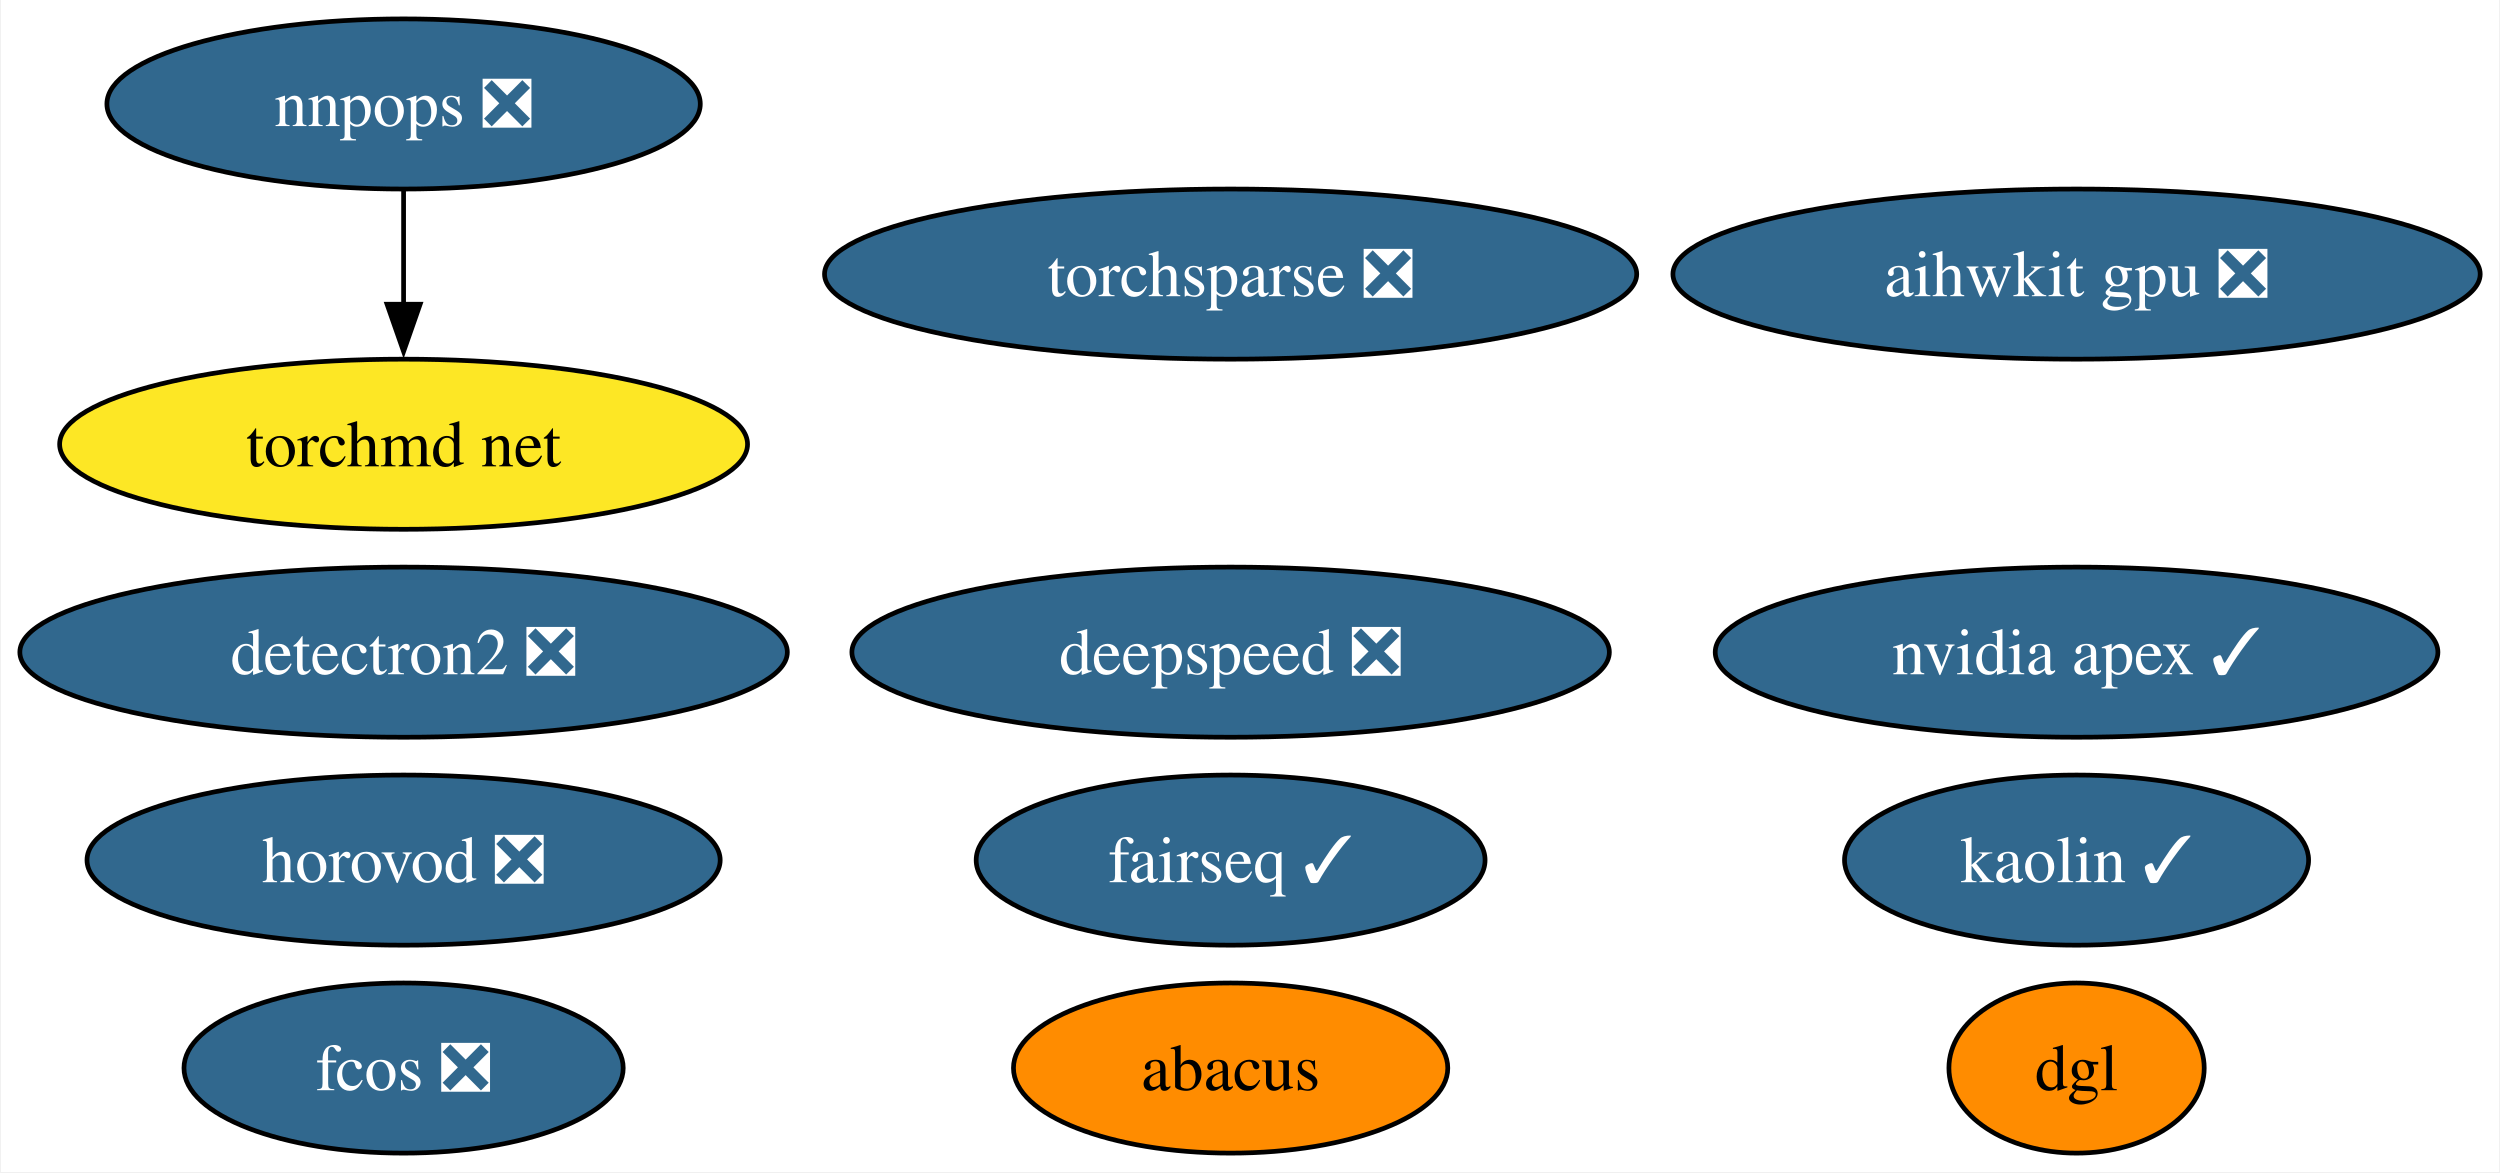
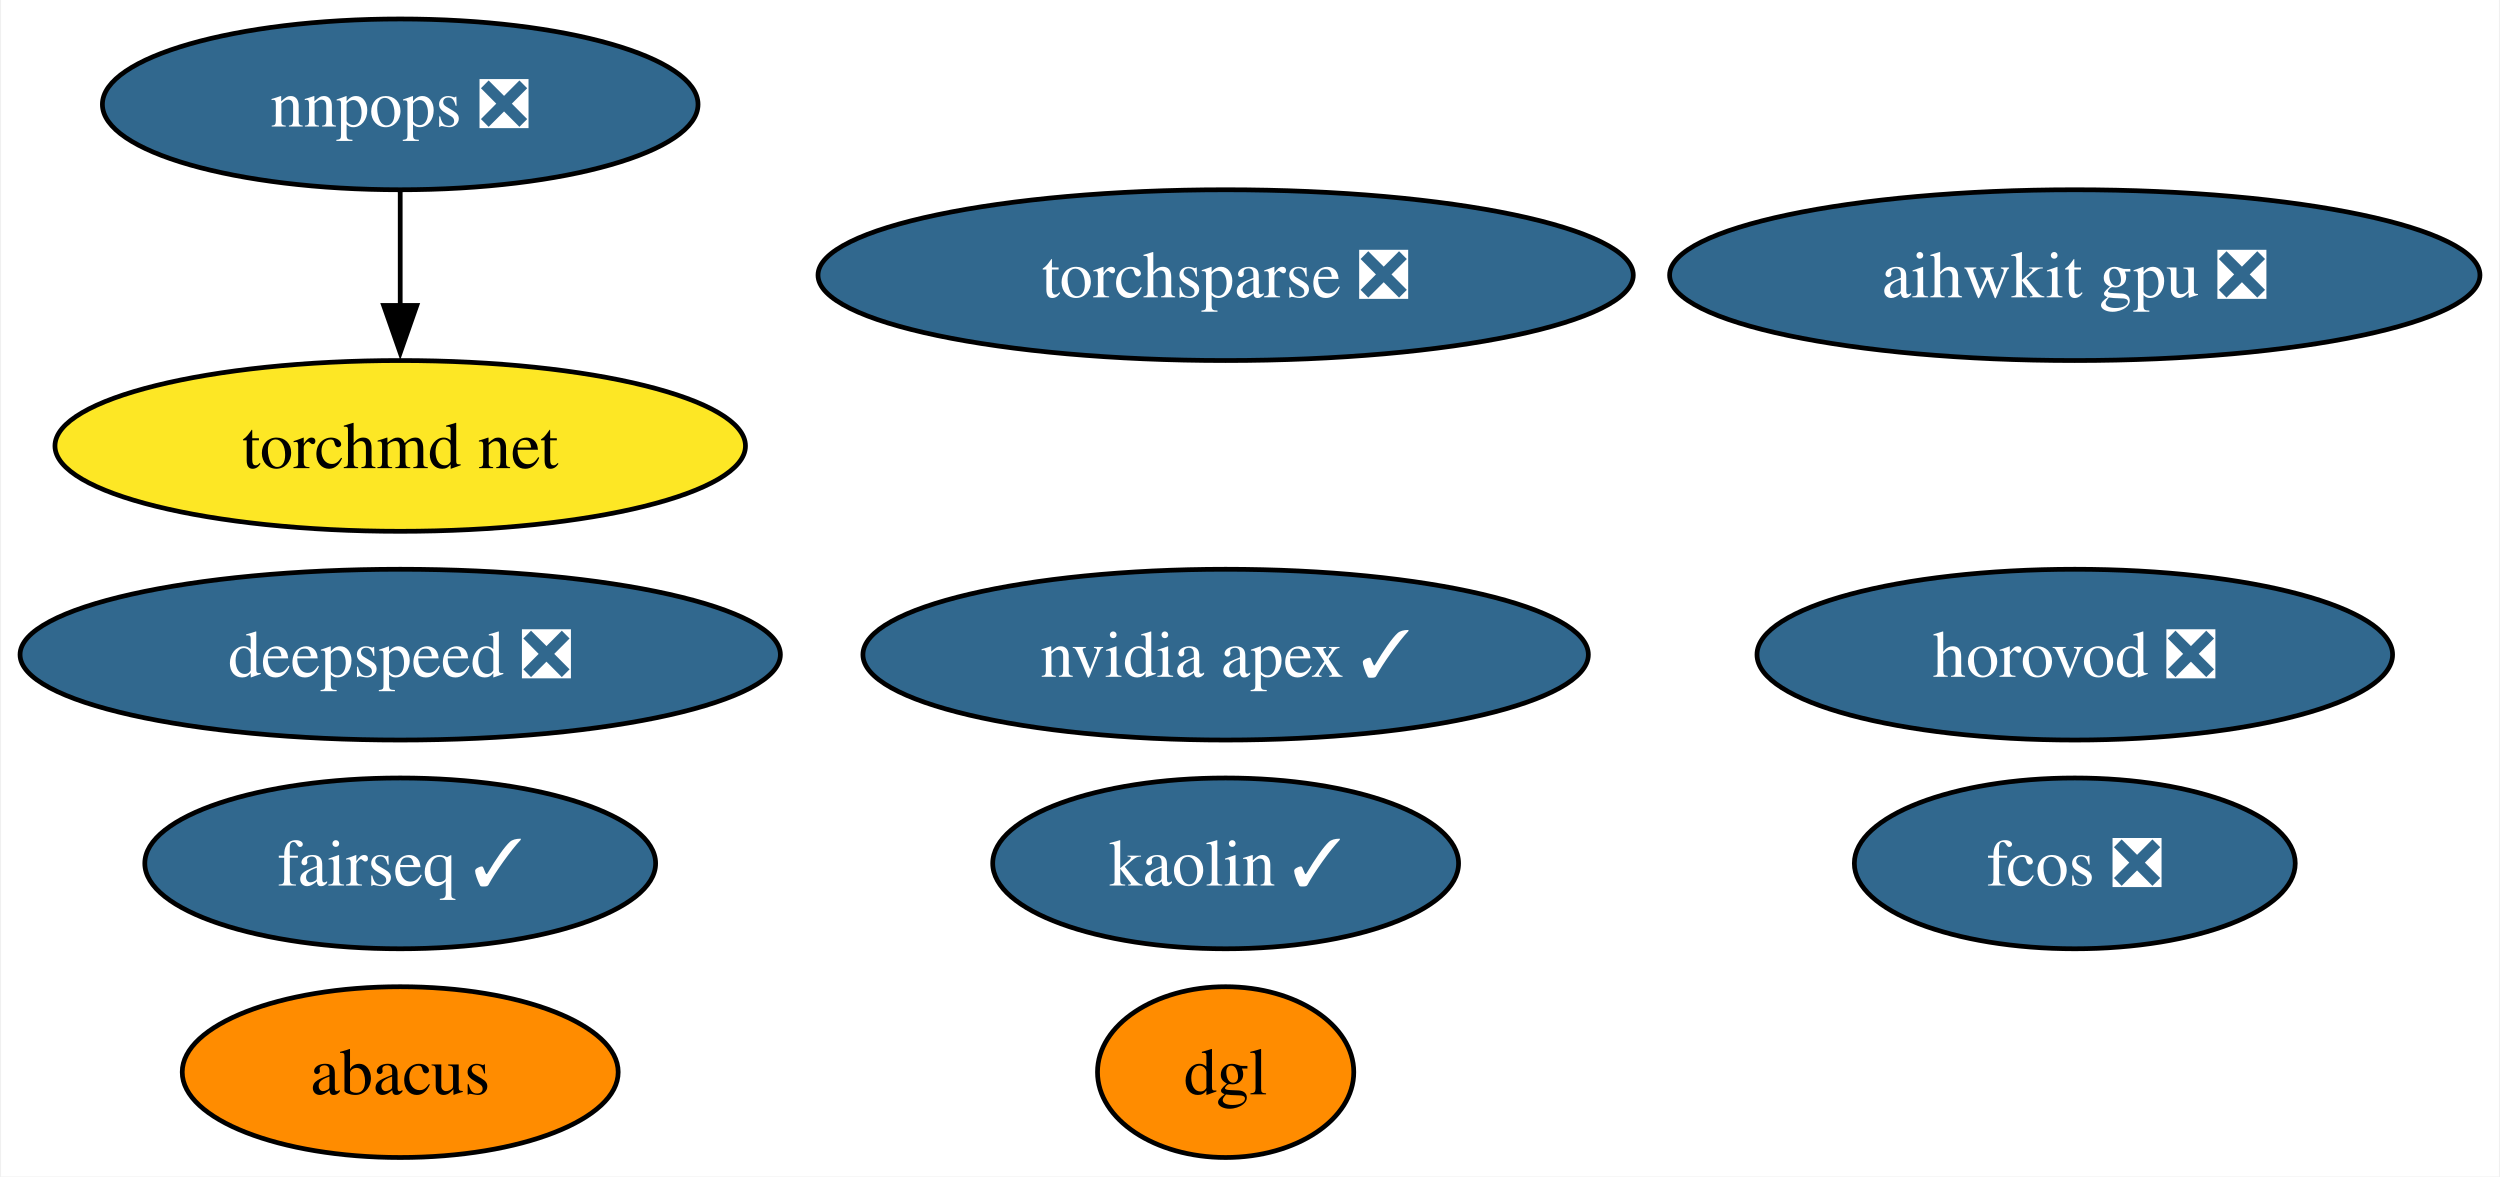
- <svg xmlns="http://www.w3.org/2000/svg" xmlns:xlink="http://www.w3.org/1999/xlink" width="529pt" height="248pt" viewBox="0.00 0.00 528.60 248.00">
+ <svg xmlns="http://www.w3.org/2000/svg" xmlns:xlink="http://www.w3.org/1999/xlink" width="527pt" height="248pt" viewBox="0.00 0.00 526.55 248.00">
  <g id="graph0" class="graph" transform="scale(1 1) rotate(0) translate(4 244)">
-     <polygon fill="white" stroke="none" points="-4,4 -4,-244 524.6,-244 524.6,4 -4,4" />
+     <polygon fill="white" stroke="none" points="-4,4 -4,-244 522.55,-244 522.55,4 -4,4" />
    <g id="node1" class="node">
      <g id="a_node1">
        <a xlink:href="https://github.com/conda-forge/nvidia-apex-feedstock/pull/36" xlink:title="nvidia apex ✓">
-           <ellipse fill="#31688e" stroke="black" cx="435.2" cy="-106" rx="76.46" ry="18" />
-           <text text-anchor="middle" x="435.2" y="-101.33" font-family="Times,serif" font-size="14.00" fill="white">nvidia apex ✓</text>
+           <ellipse fill="#31688e" stroke="black" cx="254.14" cy="-106" rx="76.46" ry="18" />
+           <text text-anchor="middle" x="254.14" y="-101.33" font-family="Times,serif" font-size="14.00" fill="white">nvidia apex ✓</text>
        </a>
      </g>
    </g>
    <g id="node2" class="node">
      <g id="a_node2">
-         <a xlink:href="https://github.com/conda-forge/detectron2-feedstock/pull/41" xlink:title="detectron2 ❎">
-           <ellipse fill="#31688e" stroke="black" cx="81.2" cy="-106" rx="81.2" ry="18" />
-           <text text-anchor="middle" x="81.2" y="-101.33" font-family="Times,serif" font-size="14.00" fill="white">detectron2 ❎</text>
+         <a xlink:href="https://github.com/conda-forge/fairseq-feedstock/pull/34" xlink:title="fairseq ✓">
+           <ellipse fill="#31688e" stroke="black" cx="80.14" cy="-62" rx="53.84" ry="18" />
+           <text text-anchor="middle" x="80.14" y="-57.33" font-family="Times,serif" font-size="14.00" fill="white">fairseq ✓</text>
        </a>
      </g>
    </g>
    <g id="node3" class="node">
      <g id="a_node3">
-         <a xlink:href="https://github.com/conda-forge/fairseq-feedstock/pull/34" xlink:title="fairseq ✓">
-           <ellipse fill="#31688e" stroke="black" cx="256.2" cy="-62" rx="53.84" ry="18" />
-           <text text-anchor="middle" x="256.2" y="-57.33" font-family="Times,serif" font-size="14.00" fill="white">fairseq ✓</text>
+         <a xlink:href="https://github.com/conda-forge/torchsparse-feedstock/pull/29" xlink:title="torchsparse ❎">
+           <ellipse fill="#31688e" stroke="black" cx="254.14" cy="-186" rx="85.93" ry="18" />
+           <text text-anchor="middle" x="254.14" y="-181.32" font-family="Times,serif" font-size="14.00" fill="white">torchsparse ❎</text>
        </a>
      </g>
    </g>
    <g id="node4" class="node">
      <g id="a_node4">
-         <a xlink:href="https://github.com/conda-forge/torchsparse-feedstock/pull/29" xlink:title="torchsparse ❎">
-           <ellipse fill="#31688e" stroke="black" cx="256.2" cy="-186" rx="85.93" ry="18" />
-           <text text-anchor="middle" x="256.2" y="-181.32" font-family="Times,serif" font-size="14.00" fill="white">torchsparse ❎</text>
+         <a xlink:href="https://github.com/conda-forge/fcos-feedstock/pull/15" xlink:title="fcos ❎">
+           <ellipse fill="#31688e" stroke="black" cx="433.14" cy="-62" rx="46.47" ry="18" />
+           <text text-anchor="middle" x="433.14" y="-57.33" font-family="Times,serif" font-size="14.00" fill="white">fcos ❎</text>
        </a>
      </g>
    </g>
    <g id="node5" class="node">
      <g id="a_node5">
-         <a xlink:href="https://github.com/conda-forge/fcos-feedstock/pull/15" xlink:title="fcos ❎">
-           <ellipse fill="#31688e" stroke="black" cx="81.2" cy="-18" rx="46.47" ry="18" />
-           <text text-anchor="middle" x="81.2" y="-13.32" font-family="Times,serif" font-size="14.00" fill="white">fcos ❎</text>
+         <a xlink:href="https://github.com/conda-forge/kaolin-feedstock/pull/20" xlink:title="kaolin ✓">
+           <ellipse fill="#31688e" stroke="black" cx="254.14" cy="-62" rx="49.1" ry="18" />
+           <text text-anchor="middle" x="254.14" y="-57.33" font-family="Times,serif" font-size="14.00" fill="white">kaolin ✓</text>
        </a>
      </g>
    </g>
    <g id="node6" class="node">
      <g id="a_node6">
-         <a xlink:href="https://github.com/conda-forge/kaolin-feedstock/pull/20" xlink:title="kaolin ✓">
-           <ellipse fill="#31688e" stroke="black" cx="435.2" cy="-62" rx="49.1" ry="18" />
-           <text text-anchor="middle" x="435.2" y="-57.33" font-family="Times,serif" font-size="14.00" fill="white">kaolin ✓</text>
+         <a xlink:href="https://github.com/conda-forge/nnpops-feedstock/pull/29" xlink:title="nnpops ❎">
+           <ellipse fill="#31688e" stroke="black" cx="80.14" cy="-222" rx="62.78" ry="18" />
+           <text text-anchor="middle" x="80.14" y="-217.32" font-family="Times,serif" font-size="14.00" fill="white">nnpops ❎</text>
        </a>
      </g>
    </g>
+     <g id="node11" class="node">
+       <g id="a_node11">
+         <a xlink:href="https://github.com/conda-forge/torchmd-net-feedstock" xlink:title="torchmd net">
+           <ellipse fill="#fde725" stroke="black" cx="80.14" cy="-150" rx="72.78" ry="18" />
+           <text text-anchor="middle" x="80.14" y="-145.32" font-family="Times,serif" font-size="14.00">torchmd net</text>
+         </a>
+       </g>
+     </g>
+     <g id="edge1" class="edge">
+       <path fill="none" stroke="black" d="M80.14,-203.7C80.14,-196.41 80.14,-187.73 80.14,-179.54" />
+       <polygon fill="black" stroke="black" points="83.64,-179.62 80.14,-169.62 76.64,-179.62 83.64,-179.62" />
+     </g>
    <g id="node7" class="node">
      <g id="a_node7">
-         <a xlink:href="https://github.com/conda-forge/nnpops-feedstock/pull/29" xlink:title="nnpops ❎">
-           <ellipse fill="#31688e" stroke="black" cx="81.2" cy="-222" rx="62.78" ry="18" />
-           <text text-anchor="middle" x="81.2" y="-217.32" font-family="Times,serif" font-size="14.00" fill="white">nnpops ❎</text>
+         <a xlink:href="https://github.com/conda-forge/deepspeed-feedstock/pull/41" xlink:title="deepspeed ❎">
+           <ellipse fill="#31688e" stroke="black" cx="80.14" cy="-106" rx="80.14" ry="18" />
+           <text text-anchor="middle" x="80.14" y="-101.33" font-family="Times,serif" font-size="14.00" fill="white">deepspeed ❎</text>
+         </a>
+       </g>
+     </g>
+     <g id="node8" class="node">
+       <g id="a_node8">
+         <a xlink:href="https://github.com/conda-forge/abacus-feedstock" xlink:title="abacus">
+           <ellipse fill="#ff8c00" stroke="black" cx="80.14" cy="-18" rx="45.95" ry="18" />
+           <text text-anchor="middle" x="80.14" y="-13.32" font-family="Times,serif" font-size="14.00">abacus</text>
+         </a>
+       </g>
+     </g>
+     <g id="node9" class="node">
+       <g id="a_node9">
+         <a xlink:href="https://github.com/conda-forge/dgl-feedstock" xlink:title="dgl">
+           <ellipse fill="#ff8c00" stroke="black" cx="254.14" cy="-18" rx="27.01" ry="18" />
+           <text text-anchor="middle" x="254.14" y="-13.32" font-family="Times,serif" font-size="14.00">dgl</text>
+         </a>
+       </g>
+     </g>
+     <g id="node10" class="node">
+       <g id="a_node10">
+         <a xlink:href="https://github.com/conda-forge/aihwkit-gpu-feedstock/pull/3" xlink:title="aihwkit gpu ❎">
+           <ellipse fill="#31688e" stroke="black" cx="433.14" cy="-186" rx="85.41" ry="18" />
+           <text text-anchor="middle" x="433.14" y="-181.32" font-family="Times,serif" font-size="14.00" fill="white">aihwkit gpu ❎</text>
        </a>
      </g>
    </g>
    <g id="node12" class="node">
      <g id="a_node12">
-         <a xlink:href="https://github.com/conda-forge/torchmd-net-feedstock" xlink:title="torchmd net">
-           <ellipse fill="#fde725" stroke="black" cx="81.2" cy="-150" rx="72.78" ry="18" />
-           <text text-anchor="middle" x="81.2" y="-145.32" font-family="Times,serif" font-size="14.00">torchmd net</text>
-         </a>
-       </g>
-     </g>
-     <g id="edge1" class="edge">
-       <path fill="none" stroke="black" d="M81.2,-203.7C81.2,-196.41 81.2,-187.73 81.2,-179.54" />
-       <polygon fill="black" stroke="black" points="84.7,-179.62 81.2,-169.62 77.7,-179.62 84.7,-179.62" />
-     </g>
-     <g id="node8" class="node">
-       <g id="a_node8">
-         <a xlink:href="https://github.com/conda-forge/deepspeed-feedstock/pull/41" xlink:title="deepspeed ❎">
-           <ellipse fill="#31688e" stroke="black" cx="256.2" cy="-106" rx="80.14" ry="18" />
-           <text text-anchor="middle" x="256.2" y="-101.33" font-family="Times,serif" font-size="14.00" fill="white">deepspeed ❎</text>
-         </a>
-       </g>
-     </g>
-     <g id="node9" class="node">
-       <g id="a_node9">
-         <a xlink:href="https://github.com/conda-forge/abacus-feedstock" xlink:title="abacus">
-           <ellipse fill="#ff8c00" stroke="black" cx="256.2" cy="-18" rx="45.95" ry="18" />
-           <text text-anchor="middle" x="256.2" y="-13.32" font-family="Times,serif" font-size="14.00">abacus</text>
-         </a>
-       </g>
-     </g>
-     <g id="node10" class="node">
-       <g id="a_node10">
-         <a xlink:href="https://github.com/conda-forge/dgl-feedstock" xlink:title="dgl">
-           <ellipse fill="#ff8c00" stroke="black" cx="435.2" cy="-18" rx="27.01" ry="18" />
-           <text text-anchor="middle" x="435.2" y="-13.32" font-family="Times,serif" font-size="14.00">dgl</text>
-         </a>
-       </g>
-     </g>
-     <g id="node11" class="node">
-       <g id="a_node11">
-         <a xlink:href="https://github.com/conda-forge/aihwkit-gpu-feedstock/pull/3" xlink:title="aihwkit gpu ❎">
-           <ellipse fill="#31688e" stroke="black" cx="435.2" cy="-186" rx="85.41" ry="18" />
-           <text text-anchor="middle" x="435.2" y="-181.32" font-family="Times,serif" font-size="14.00" fill="white">aihwkit gpu ❎</text>
-         </a>
-       </g>
-     </g>
-     <g id="node13" class="node">
-       <g id="a_node13">
        <a xlink:href="https://github.com/conda-forge/horovod-feedstock/pull/3" xlink:title="horovod ❎">
-           <ellipse fill="#31688e" stroke="black" cx="81.2" cy="-62" rx="66.99" ry="18" />
-           <text text-anchor="middle" x="81.2" y="-57.33" font-family="Times,serif" font-size="14.00" fill="white">horovod ❎</text>
+           <ellipse fill="#31688e" stroke="black" cx="433.14" cy="-106" rx="66.99" ry="18" />
+           <text text-anchor="middle" x="433.14" y="-101.33" font-family="Times,serif" font-size="14.00" fill="white">horovod ❎</text>
        </a>
      </g>
    </g>
  </g>
</svg>
